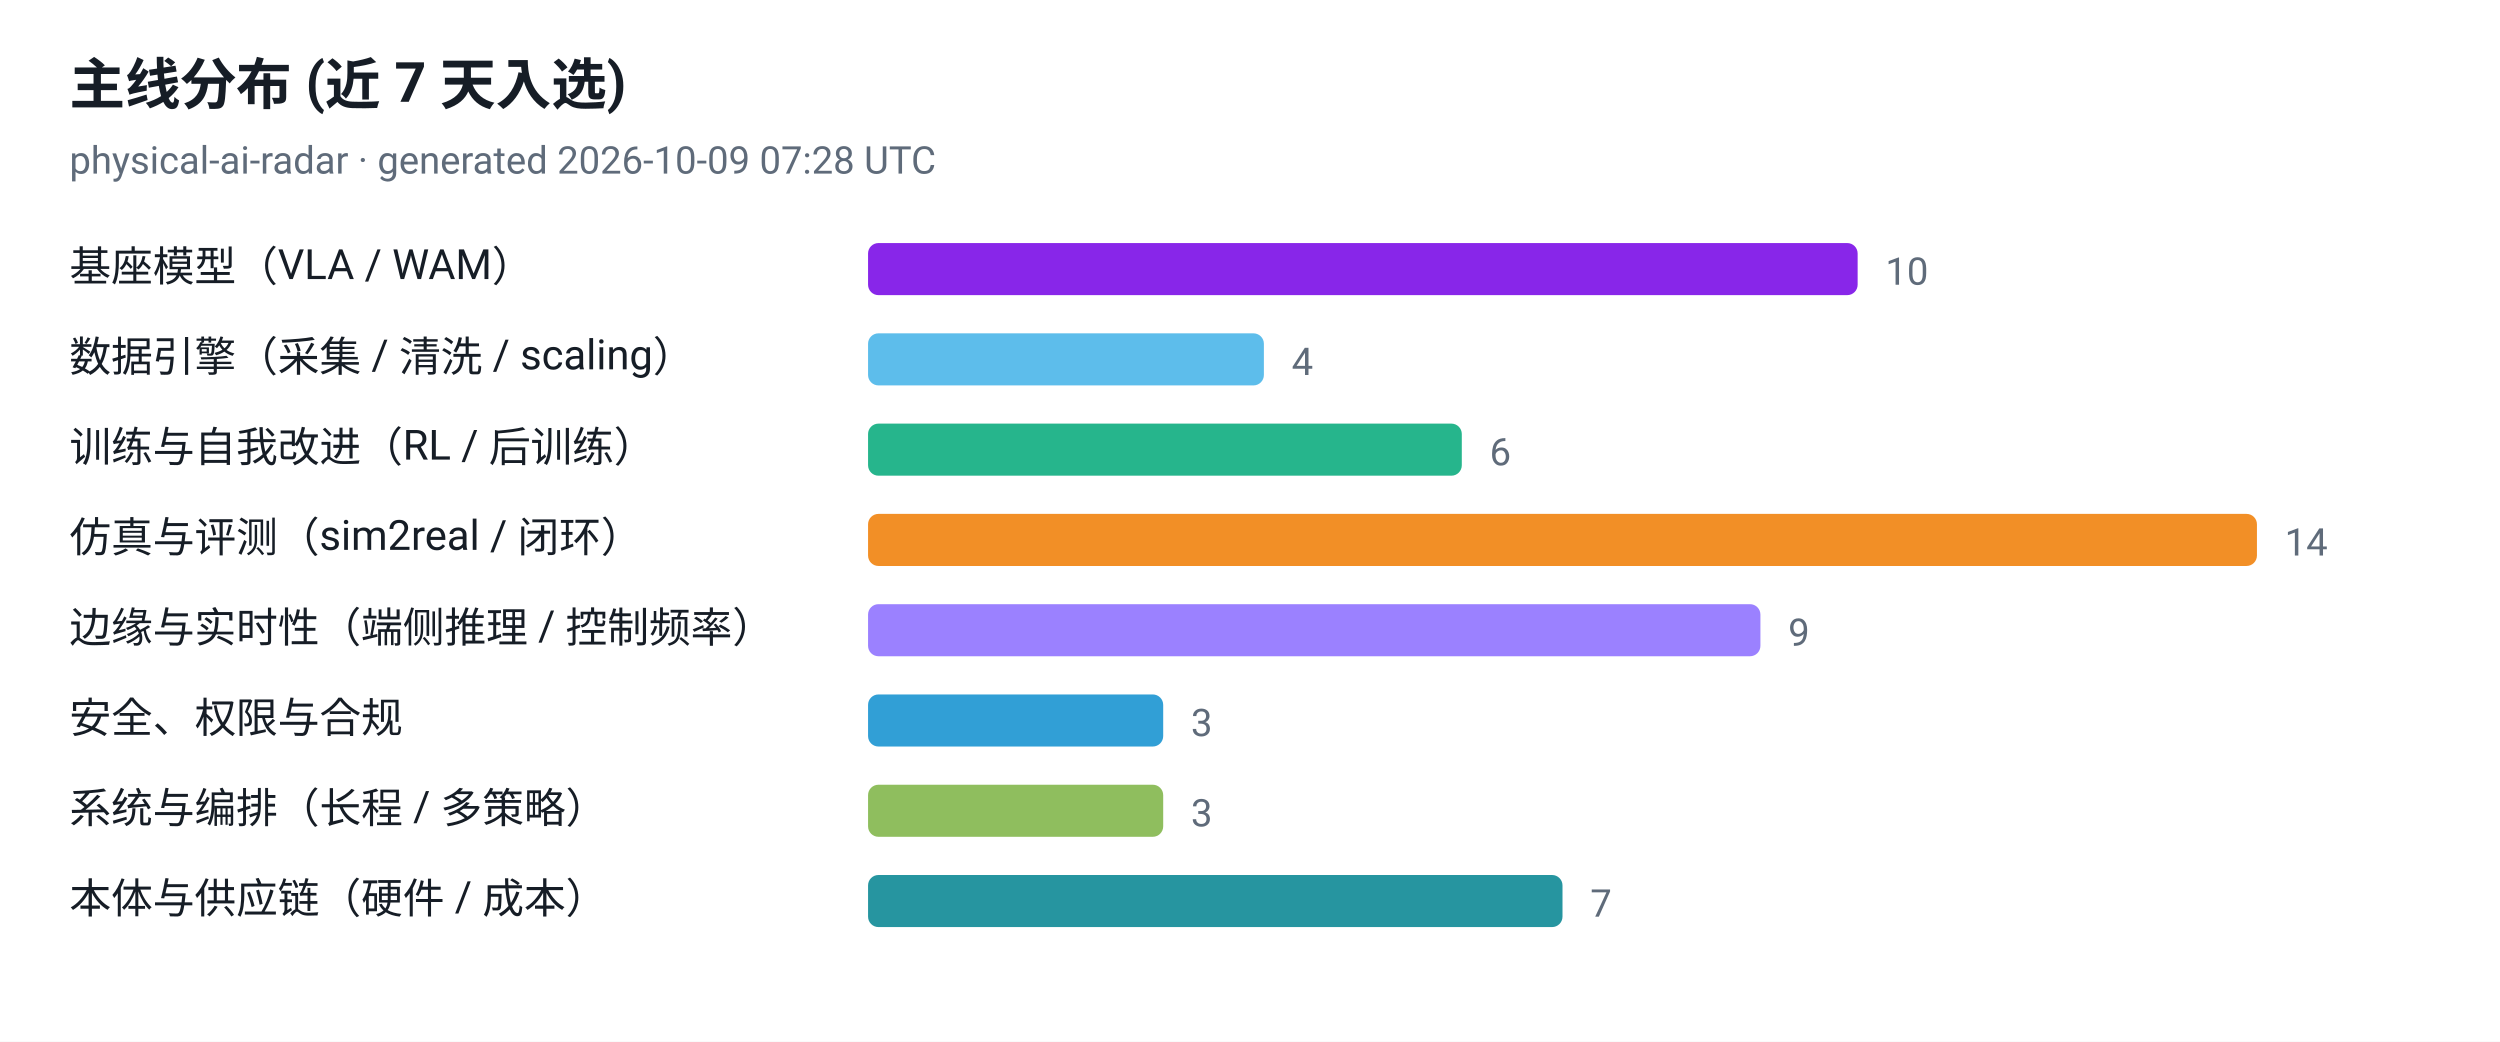
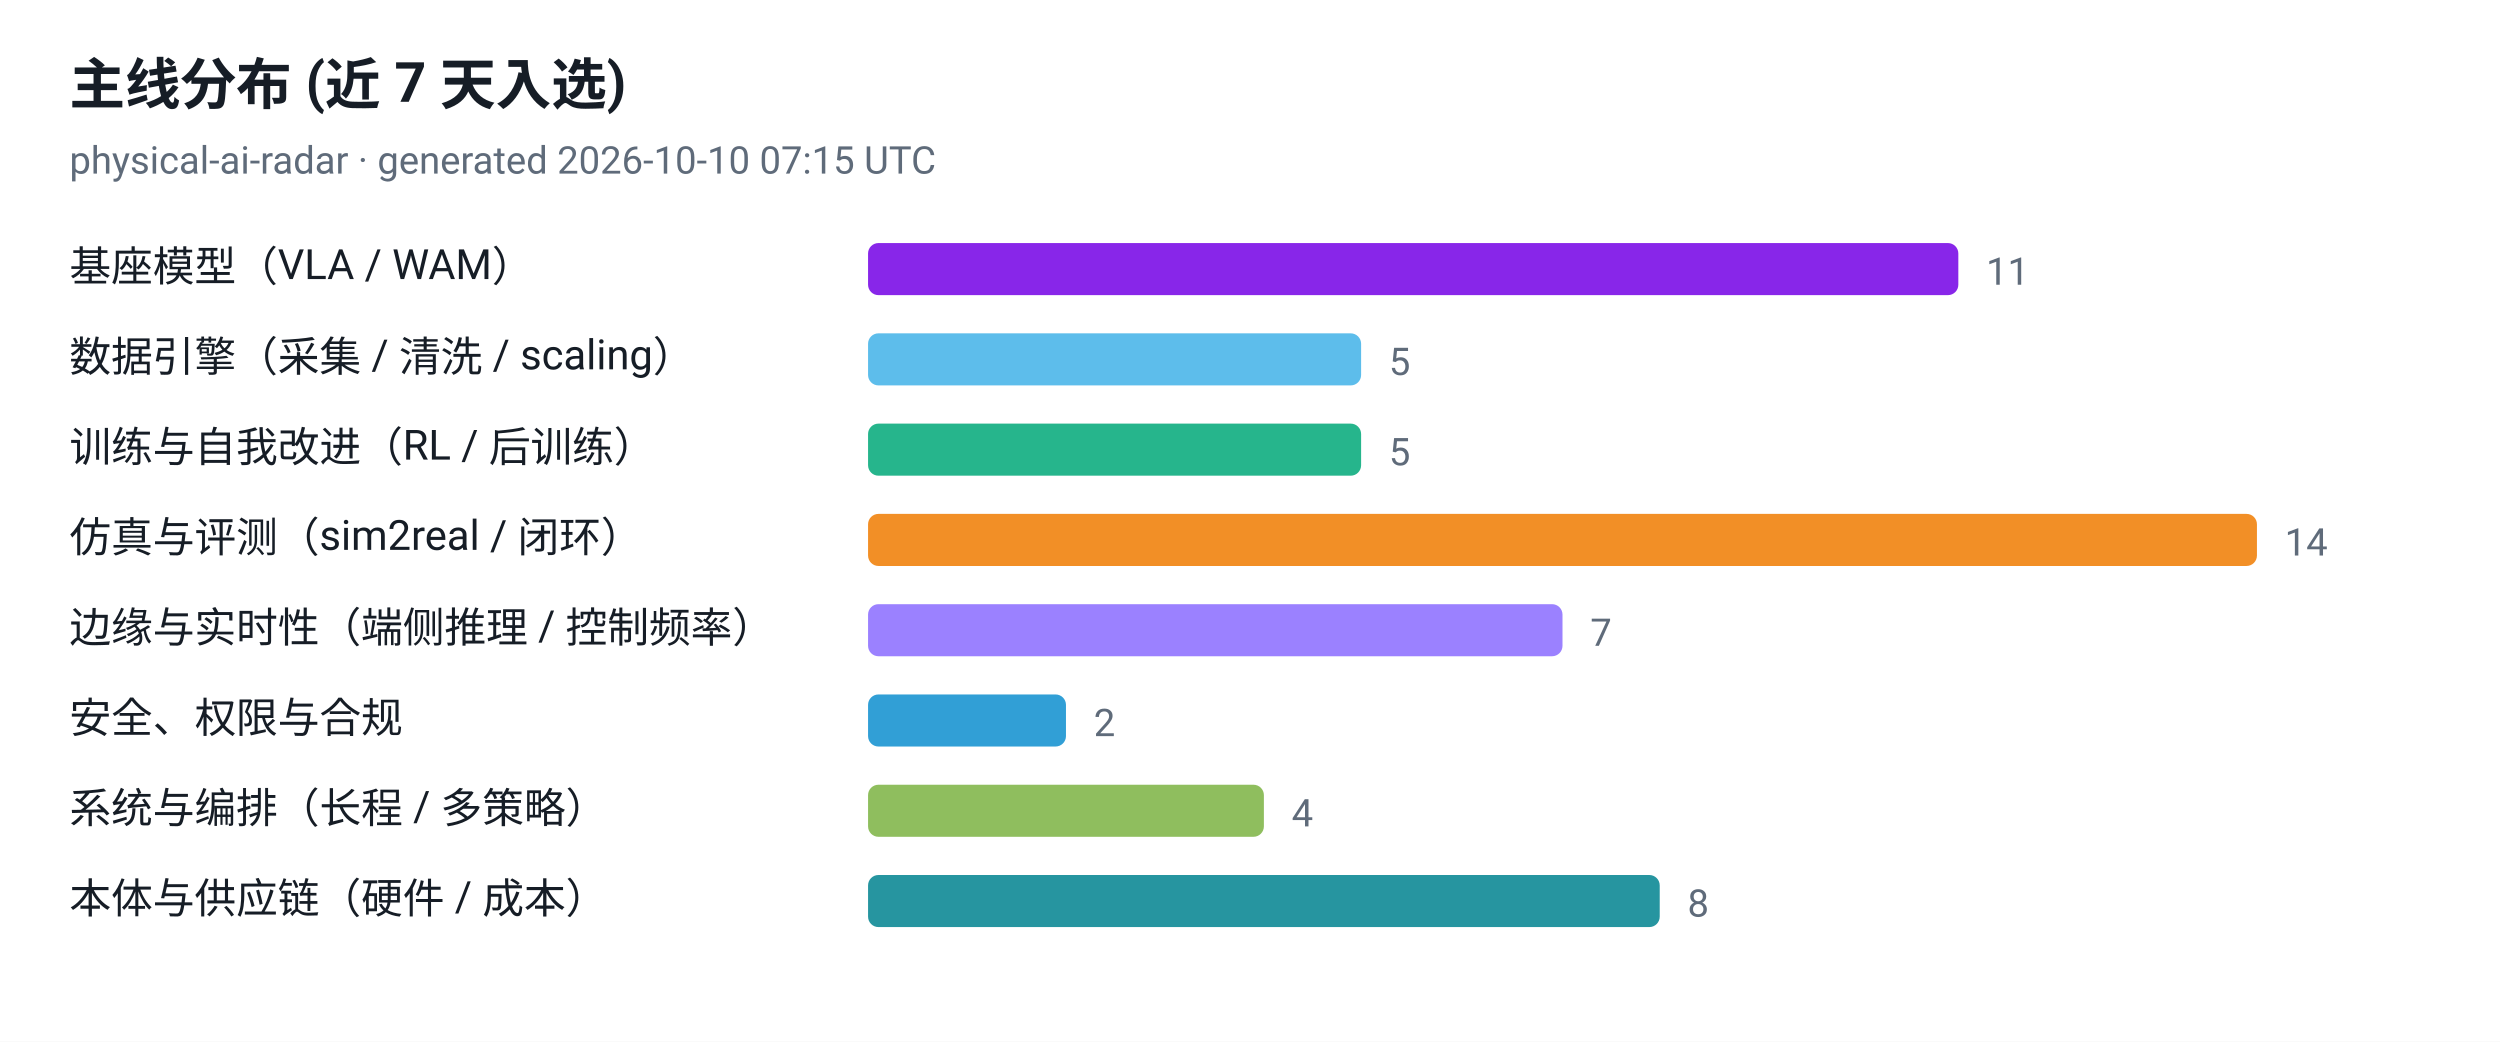
<svg xmlns="http://www.w3.org/2000/svg" viewBox="0 0 720 300" width="720" height="300" role="img" aria-label="主线分布 (近 7 天入选)">
  <style>
  .plate { fill: #ffffff }
  .ink { fill: #161d26 }
  .muted { fill: #5f6b7a }
  .grid { stroke: #e3e9ef }
  @media (prefers-color-scheme: dark) {
    .plate { fill: #0d1117 }
    .ink { fill: #e6edf3 }
    .muted { fill: #8b949e }
    .grid { stroke: #30363d }
  }
</style>
  <rect class="plate" width="720" height="300" />
  <text x="20" y="30" font-family="ui-sans-serif, -apple-system, 'Segoe UI', Roboto, Helvetica, Arial, sans-serif" font-size="16" font-weight="700" class="ink">主线分布 (近 7 天入选)</text>
-   <text x="20" y="50" font-family="ui-sans-serif, -apple-system, 'Segoe UI', Roboto, Helvetica, Arial, sans-serif" font-size="11" class="muted">physical-ai-radar · generated 2026-10-09 07:28 UTC</text>
+   <text x="20" y="50" font-family="ui-sans-serif, -apple-system, 'Segoe UI', Roboto, Helvetica, Arial, sans-serif" font-size="11" class="muted">physical-ai-radar · generated 2026-10-10 07:15 UTC</text>
  <text x="20" y="81" font-family="ui-sans-serif, -apple-system, 'Segoe UI', Roboto, Helvetica, Arial, sans-serif" font-size="12" class="ink">基座模型（VLA / WAM）</text>
-   <rect x="250" y="70" width="285" height="15" rx="3" fill="#7300e5" fill-opacity="0.85" />
-   <text x="543" y="82" font-family="ui-sans-serif, -apple-system, 'Segoe UI', Roboto, Helvetica, Arial, sans-serif" font-size="11" class="muted">10</text>
+   <rect x="250" y="70" width="314" height="15" rx="3" fill="#7300e5" fill-opacity="0.85" />
+   <text x="572" y="82" font-family="ui-sans-serif, -apple-system, 'Segoe UI', Roboto, Helvetica, Arial, sans-serif" font-size="11" class="muted">11</text>
  <text x="20" y="107" font-family="ui-sans-serif, -apple-system, 'Segoe UI', Roboto, Helvetica, Arial, sans-serif" font-size="12" class="ink">数据引擎（采集 / 清洗 / scaling）</text>
-   <rect x="250" y="96" width="114" height="15" rx="3" fill="#41b1e8" fill-opacity="0.85" />
-   <text x="372" y="108" font-family="ui-sans-serif, -apple-system, 'Segoe UI', Roboto, Helvetica, Arial, sans-serif" font-size="11" class="muted">4</text>
+   <rect x="250" y="96" width="142" height="15" rx="3" fill="#41b1e8" fill-opacity="0.85" />
+   <text x="400" y="108" font-family="ui-sans-serif, -apple-system, 'Segoe UI', Roboto, Helvetica, Arial, sans-serif" font-size="11" class="muted">5</text>
  <text x="20" y="133" font-family="ui-sans-serif, -apple-system, 'Segoe UI', Roboto, Helvetica, Arial, sans-serif" font-size="12" class="ink">训练与自我改进（RL / 后训练）</text>
-   <rect x="250" y="122" width="171" height="15" rx="3" fill="#00a878" fill-opacity="0.85" />
-   <text x="429" y="134" font-family="ui-sans-serif, -apple-system, 'Segoe UI', Roboto, Helvetica, Arial, sans-serif" font-size="11" class="muted">6</text>
+   <rect x="250" y="122" width="142" height="15" rx="3" fill="#00a878" fill-opacity="0.85" />
+   <text x="400" y="134" font-family="ui-sans-serif, -apple-system, 'Segoe UI', Roboto, Helvetica, Arial, sans-serif" font-size="11" class="muted">5</text>
  <text x="20" y="159" font-family="ui-sans-serif, -apple-system, 'Segoe UI', Roboto, Helvetica, Arial, sans-serif" font-size="12" class="ink">仿真与评测（sim2real / 闭环）</text>
  <rect x="250" y="148" width="400" height="15" rx="3" fill="#f07c00" fill-opacity="0.85" />
  <text x="658" y="160" font-family="ui-sans-serif, -apple-system, 'Segoe UI', Roboto, Helvetica, Arial, sans-serif" font-size="11" class="muted">14</text>
  <text x="20" y="185" font-family="ui-sans-serif, -apple-system, 'Segoe UI', Roboto, Helvetica, Arial, sans-serif" font-size="12" class="ink">边缘与实时性（端侧推理 / 控制频率）</text>
-   <rect x="250" y="174" width="257" height="15" rx="3" fill="#8a6bff" fill-opacity="0.85" />
-   <text x="515" y="186" font-family="ui-sans-serif, -apple-system, 'Segoe UI', Roboto, Helvetica, Arial, sans-serif" font-size="11" class="muted">9</text>
+   <rect x="250" y="174" width="200" height="15" rx="3" fill="#8a6bff" fill-opacity="0.85" />
+   <text x="458" y="186" font-family="ui-sans-serif, -apple-system, 'Segoe UI', Roboto, Helvetica, Arial, sans-serif" font-size="11" class="muted">7</text>
  <text x="20" y="211" font-family="ui-sans-serif, -apple-system, 'Segoe UI', Roboto, Helvetica, Arial, sans-serif" font-size="12" class="ink">安全、权限与合规</text>
-   <rect x="250" y="200" width="85" height="15" rx="3" fill="#0d8ecf" fill-opacity="0.85" />
-   <text x="343" y="212" font-family="ui-sans-serif, -apple-system, 'Segoe UI', Roboto, Helvetica, Arial, sans-serif" font-size="11" class="muted">3</text>
+   <rect x="250" y="200" width="57" height="15" rx="3" fill="#0d8ecf" fill-opacity="0.85" />
+   <text x="315" y="212" font-family="ui-sans-serif, -apple-system, 'Segoe UI', Roboto, Helvetica, Arial, sans-serif" font-size="11" class="muted">2</text>
  <text x="20" y="237" font-family="ui-sans-serif, -apple-system, 'Segoe UI', Roboto, Helvetica, Arial, sans-serif" font-size="12" class="ink">系统与编排（长程 / 多策略）</text>
-   <rect x="250" y="226" width="85" height="15" rx="3" fill="#7cb342" fill-opacity="0.85" />
-   <text x="343" y="238" font-family="ui-sans-serif, -apple-system, 'Segoe UI', Roboto, Helvetica, Arial, sans-serif" font-size="11" class="muted">3</text>
+   <rect x="250" y="226" width="114" height="15" rx="3" fill="#7cb342" fill-opacity="0.85" />
+   <text x="372" y="238" font-family="ui-sans-serif, -apple-system, 'Segoe UI', Roboto, Helvetica, Arial, sans-serif" font-size="11" class="muted">4</text>
  <text x="20" y="263" font-family="ui-sans-serif, -apple-system, 'Segoe UI', Roboto, Helvetica, Arial, sans-serif" font-size="12" class="ink">本体与供应链（硬件 / 成本）</text>
-   <rect x="250" y="252" width="200" height="15" rx="3" fill="#00838f" fill-opacity="0.85" />
-   <text x="458" y="264" font-family="ui-sans-serif, -apple-system, 'Segoe UI', Roboto, Helvetica, Arial, sans-serif" font-size="11" class="muted">7</text>
+   <rect x="250" y="252" width="228" height="15" rx="3" fill="#00838f" fill-opacity="0.85" />
+   <text x="486" y="264" font-family="ui-sans-serif, -apple-system, 'Segoe UI', Roboto, Helvetica, Arial, sans-serif" font-size="11" class="muted">8</text>
</svg>
